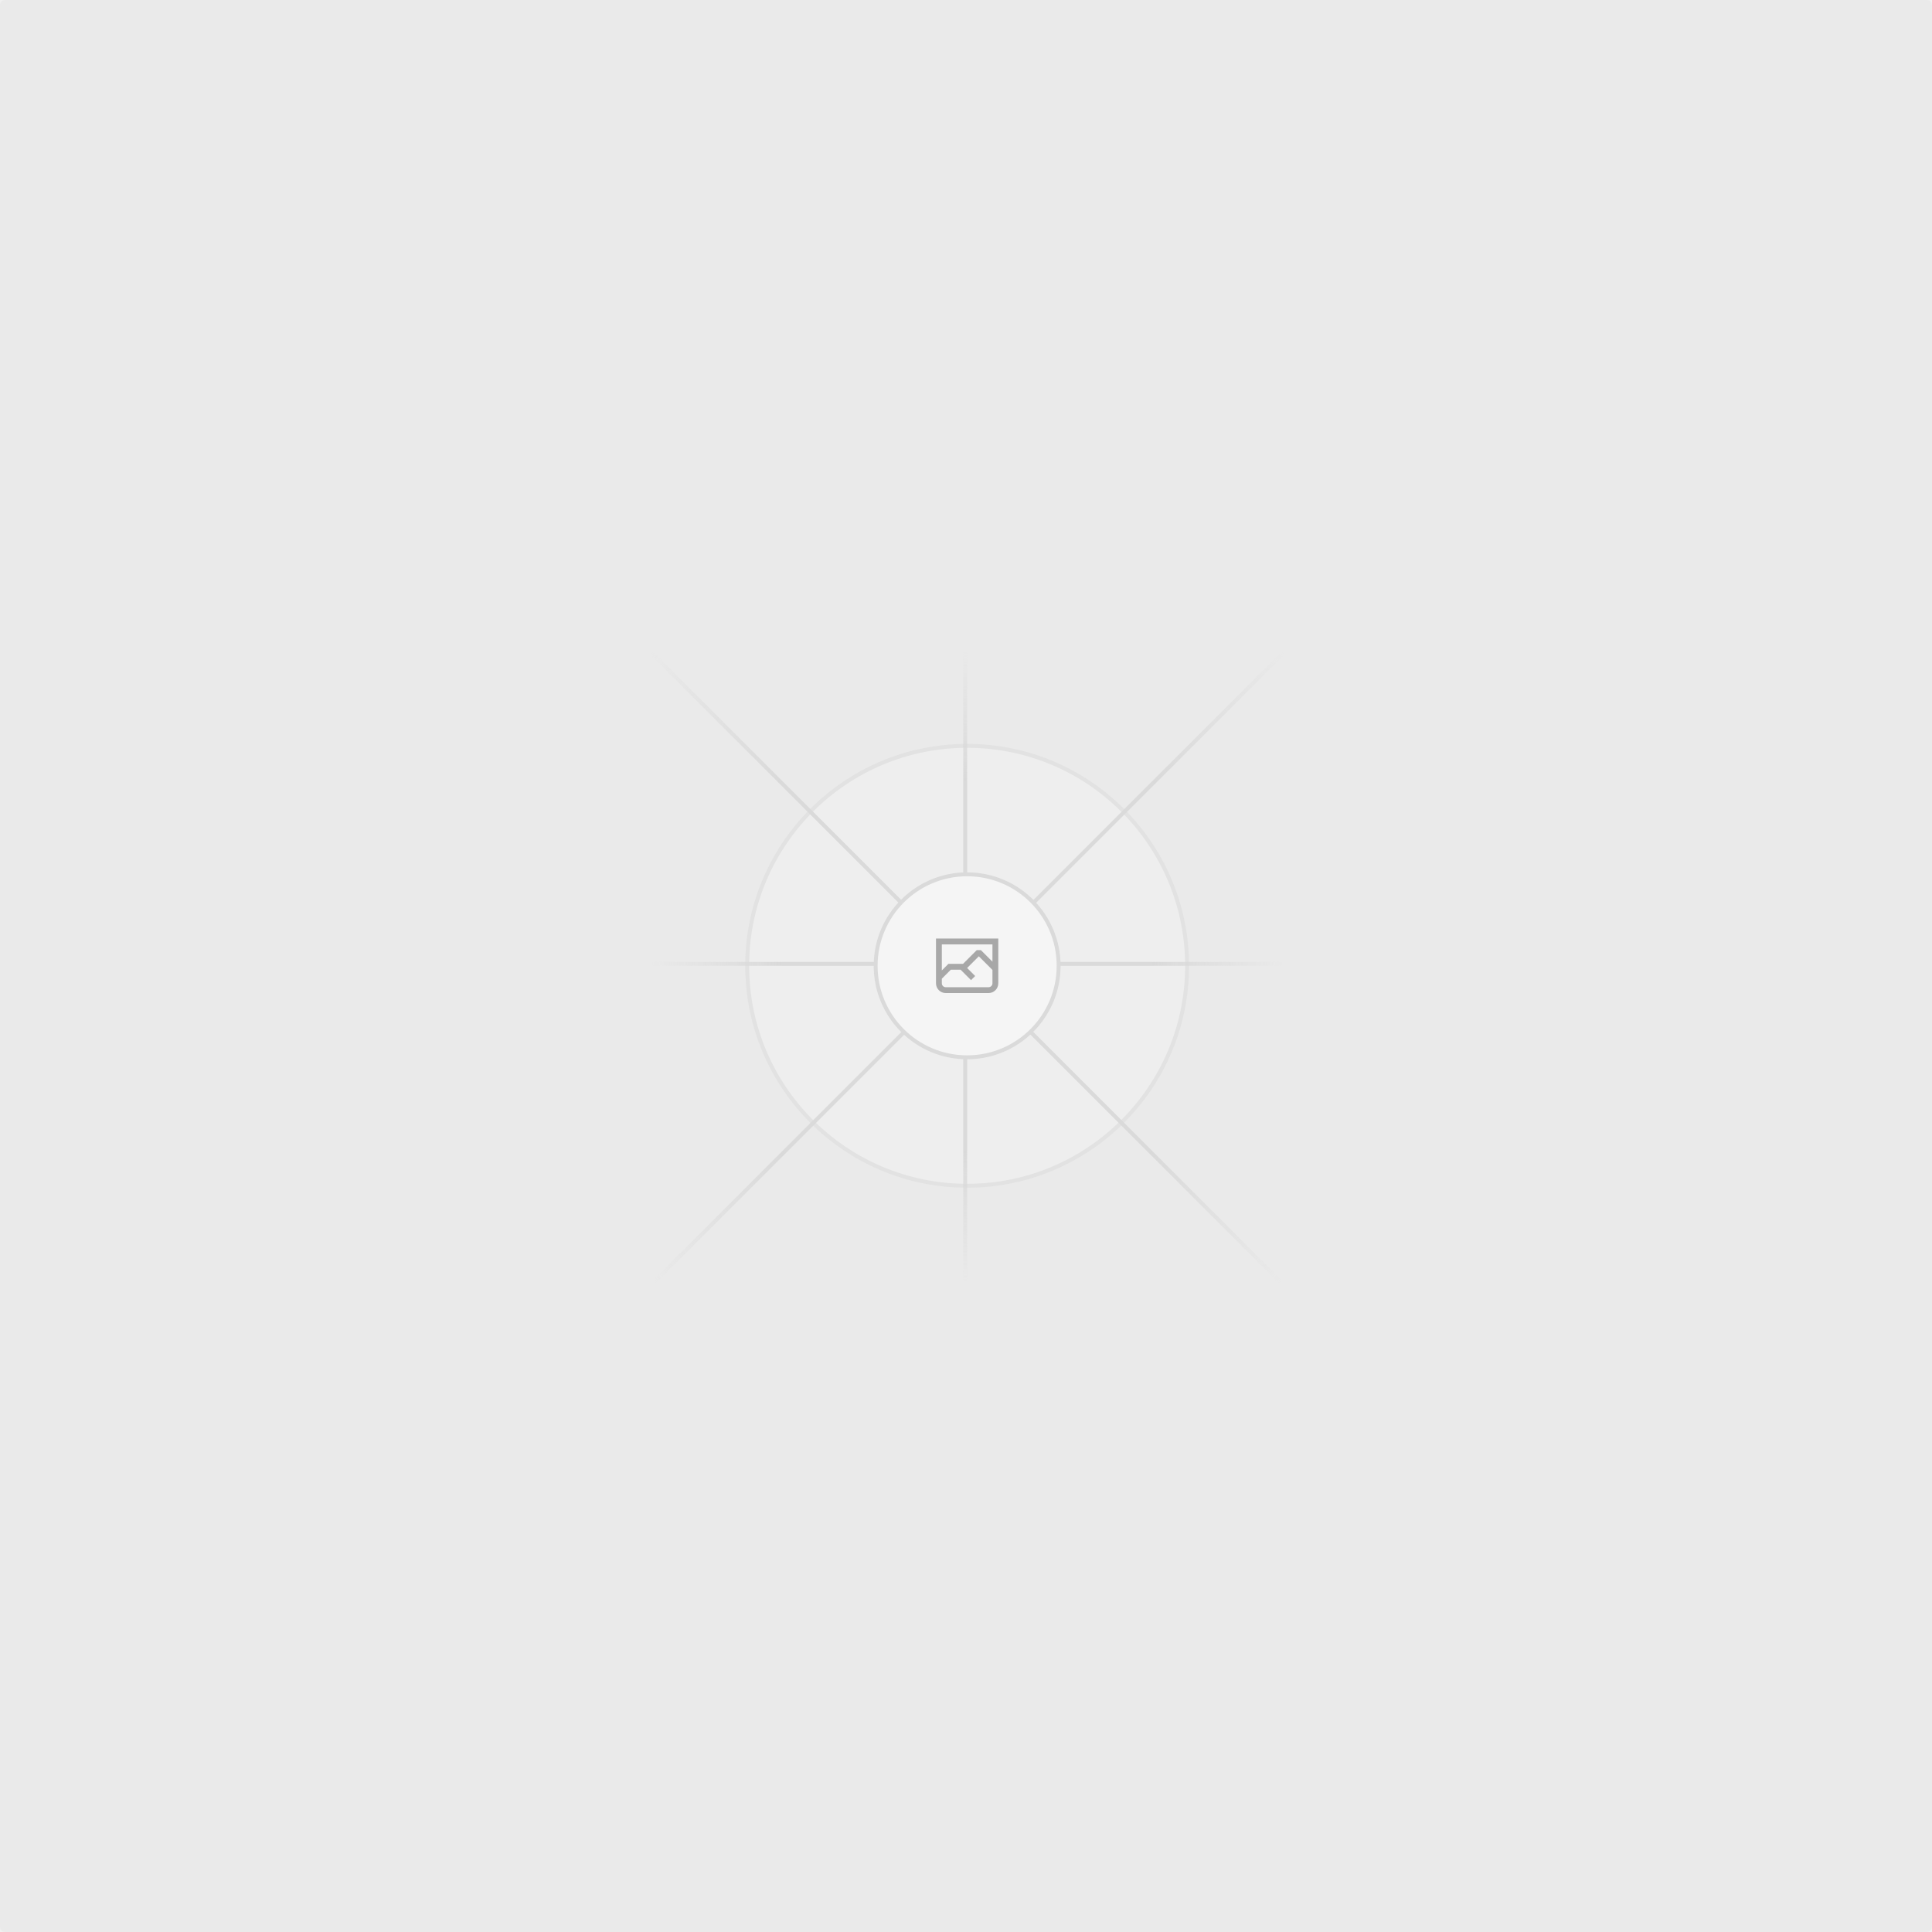
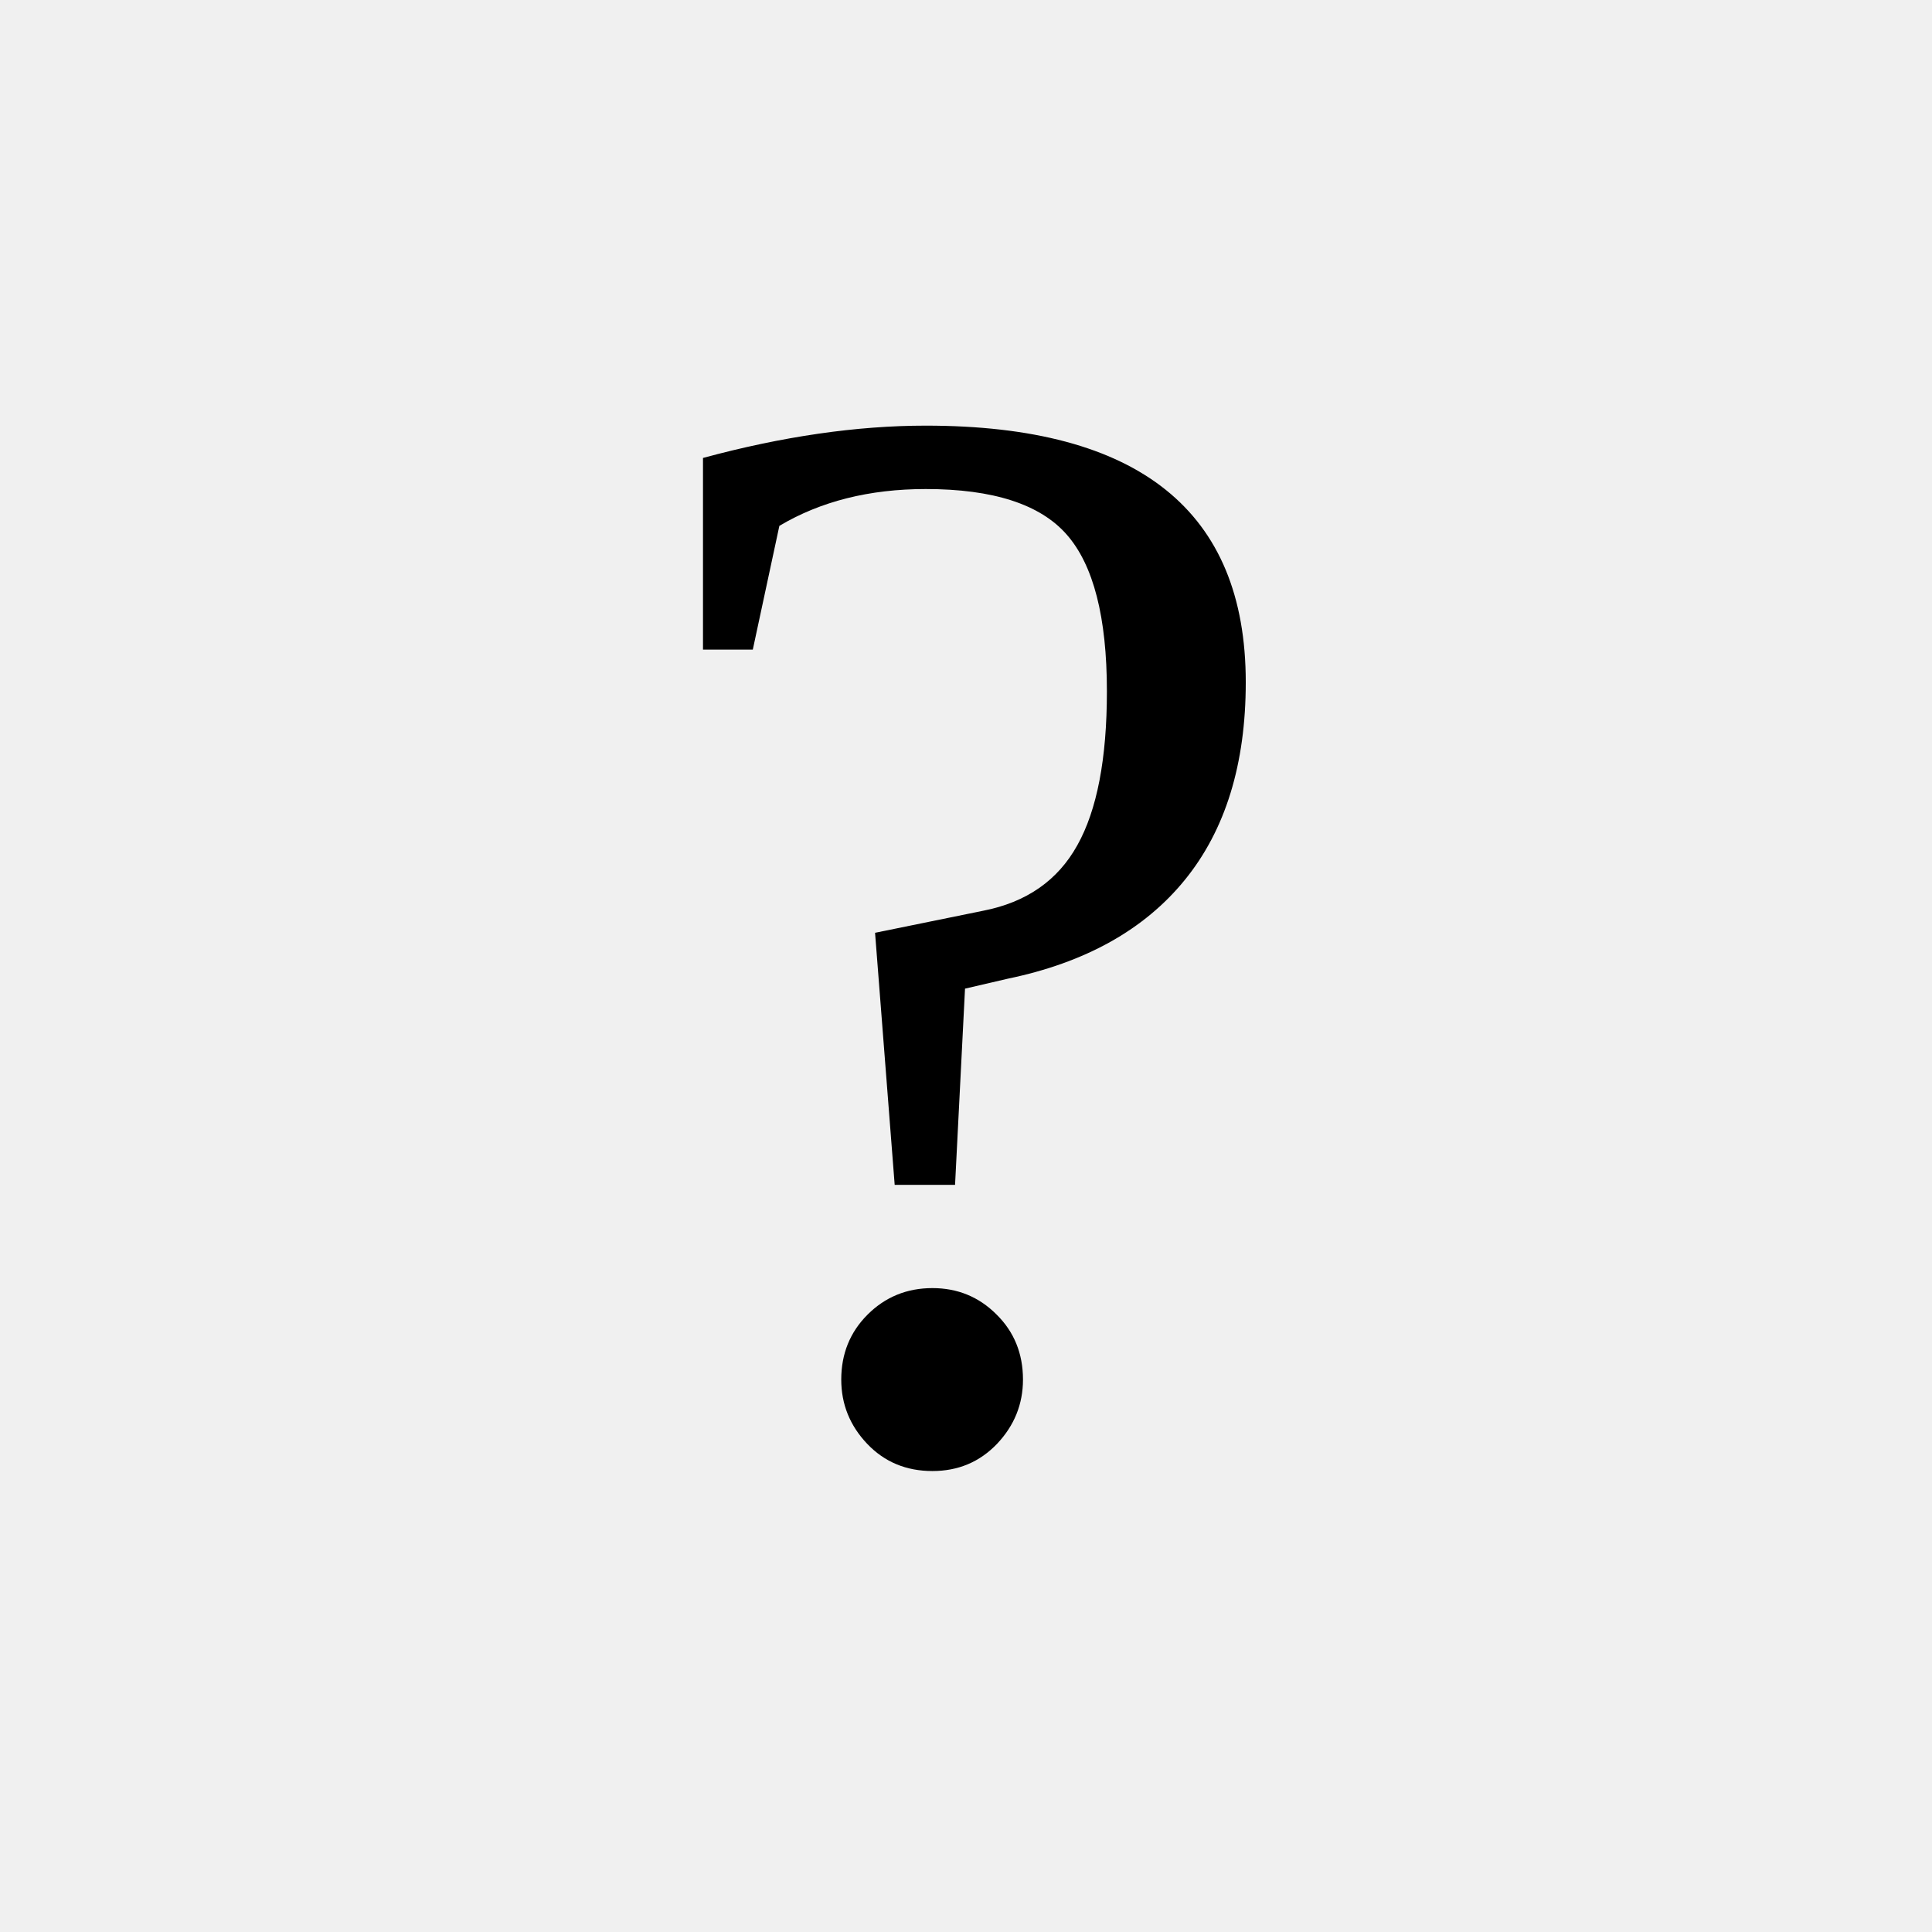
- <svg xmlns="http://www.w3.org/2000/svg" width="1200" height="1200" fill="none">
-   <rect width="1200" height="1200" fill="#EAEAEA" rx="3" />
-   <g opacity=".5">
-     <g opacity=".5">
-       <path fill="#FAFAFA" d="M600.709 736.5c-75.454 0-136.621-61.167-136.621-136.62 0-75.454 61.167-136.621 136.621-136.621 75.453 0 136.62 61.167 136.62 136.621 0 75.453-61.167 136.62-136.62 136.62Z" />
-       <path stroke="#C9C9C9" stroke-width="2.418" d="M600.709 736.5c-75.454 0-136.621-61.167-136.621-136.62 0-75.454 61.167-136.621 136.621-136.621 75.453 0 136.62 61.167 136.62 136.621 0 75.453-61.167 136.62-136.62 136.62Z" />
-     </g>
-     <path stroke="url(#a)" stroke-width="2.418" d="M0-1.209h553.581" transform="scale(1 -1) rotate(45 1163.11 91.165)" />
-     <path stroke="url(#b)" stroke-width="2.418" d="M404.846 598.671h391.726" />
-     <path stroke="url(#c)" stroke-width="2.418" d="M599.5 795.742V404.017" />
-     <path stroke="url(#d)" stroke-width="2.418" d="m795.717 796.597-391.441-391.44" />
-     <path fill="#fff" d="M600.709 656.704c-31.384 0-56.825-25.441-56.825-56.824 0-31.384 25.441-56.825 56.825-56.825 31.383 0 56.824 25.441 56.824 56.825 0 31.383-25.441 56.824-56.824 56.824Z" />
-     <g clip-path="url(#e)">
-       <path fill="#666" fill-rule="evenodd" d="M616.426 586.58h-31.434v16.176l3.553-3.554.531-.531h9.068l.074-.074 8.463-8.463h2.565l7.18 7.181V586.58Zm-15.715 14.654 3.698 3.699 1.283 1.282-2.565 2.565-1.282-1.283-5.2-5.199h-6.066l-5.514 5.514-.073.073v2.876a2.418 2.418 0 0 0 2.418 2.418h26.598a2.418 2.418 0 0 0 2.418-2.418v-8.317l-8.463-8.463-7.181 7.181-.071.072Zm-19.347 5.442v4.085a6.045 6.045 0 0 0 6.046 6.045h26.598a6.044 6.044 0 0 0 6.045-6.045v-7.108l1.356-1.355-1.282-1.283-.074-.073v-17.989h-38.689v23.43l-.146.146.146.147Z" clip-rule="evenodd" />
-     </g>
-     <path stroke="#C9C9C9" stroke-width="2.418" d="M600.709 656.704c-31.384 0-56.825-25.441-56.825-56.824 0-31.384 25.441-56.825 56.825-56.825 31.383 0 56.824 25.441 56.824 56.825 0 31.383-25.441 56.824-56.824 56.824Z" />
-   </g>
-   <defs>
-     <linearGradient id="a" x1="554.061" x2="-.48" y1=".083" y2=".087" gradientUnits="userSpaceOnUse">
-       <stop stop-color="#C9C9C9" stop-opacity="0" />
-       <stop offset=".208" stop-color="#C9C9C9" />
-       <stop offset=".792" stop-color="#C9C9C9" />
-       <stop offset="1" stop-color="#C9C9C9" stop-opacity="0" />
-     </linearGradient>
-     <linearGradient id="b" x1="796.912" x2="404.507" y1="599.963" y2="599.965" gradientUnits="userSpaceOnUse">
-       <stop stop-color="#C9C9C9" stop-opacity="0" />
-       <stop offset=".208" stop-color="#C9C9C9" />
-       <stop offset=".792" stop-color="#C9C9C9" />
-       <stop offset="1" stop-color="#C9C9C9" stop-opacity="0" />
-     </linearGradient>
-     <linearGradient id="c" x1="600.792" x2="600.794" y1="403.677" y2="796.082" gradientUnits="userSpaceOnUse">
-       <stop stop-color="#C9C9C9" stop-opacity="0" />
-       <stop offset=".208" stop-color="#C9C9C9" />
-       <stop offset=".792" stop-color="#C9C9C9" />
-       <stop offset="1" stop-color="#C9C9C9" stop-opacity="0" />
-     </linearGradient>
-     <linearGradient id="d" x1="404.85" x2="796.972" y1="403.903" y2="796.02" gradientUnits="userSpaceOnUse">
-       <stop stop-color="#C9C9C9" stop-opacity="0" />
-       <stop offset=".208" stop-color="#C9C9C9" />
-       <stop offset=".792" stop-color="#C9C9C9" />
-       <stop offset="1" stop-color="#C9C9C9" stop-opacity="0" />
-     </linearGradient>
-     <clipPath id="e">
-       <path fill="#fff" d="M581.364 580.535h38.689v38.689h-38.689z" />
-     </clipPath>
-   </defs>
+ <svg xmlns="http://www.w3.org/2000/svg" width="100" height="100" viewBox="0 0 100 100">
+   <text x="50" y="75" font-size="80" text-anchor="middle" fill="black">?</text>
</svg>
